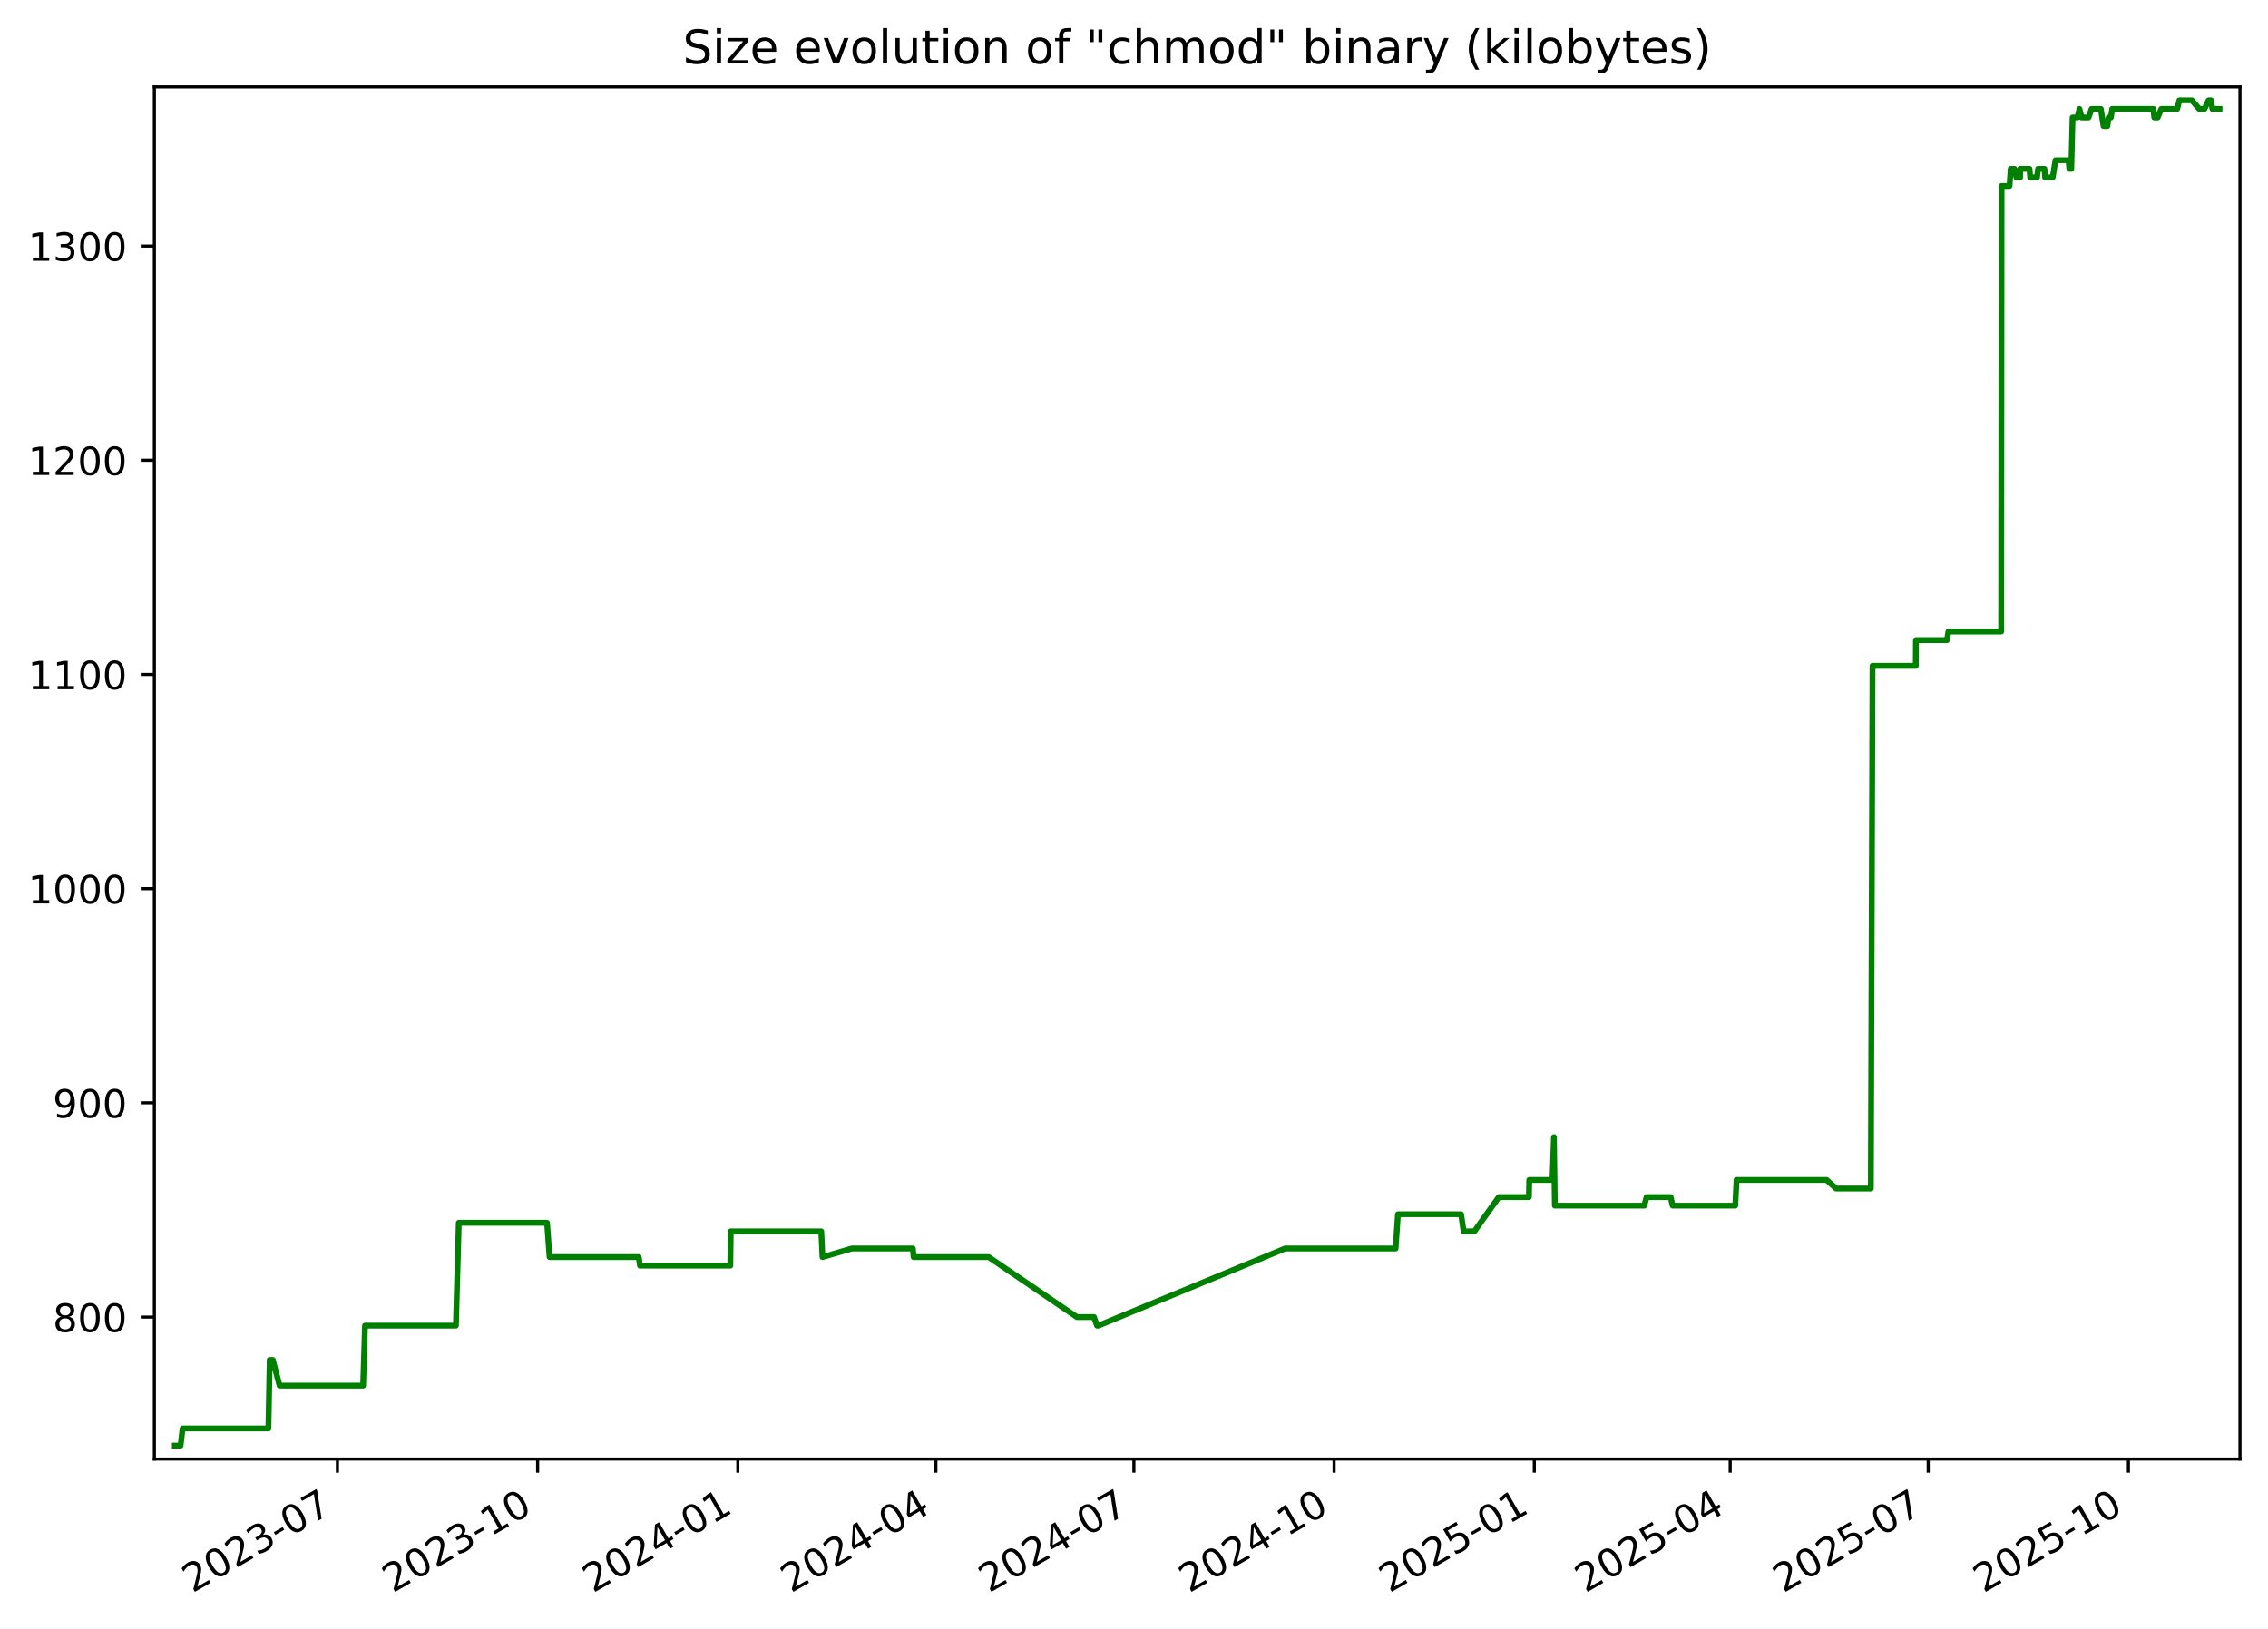
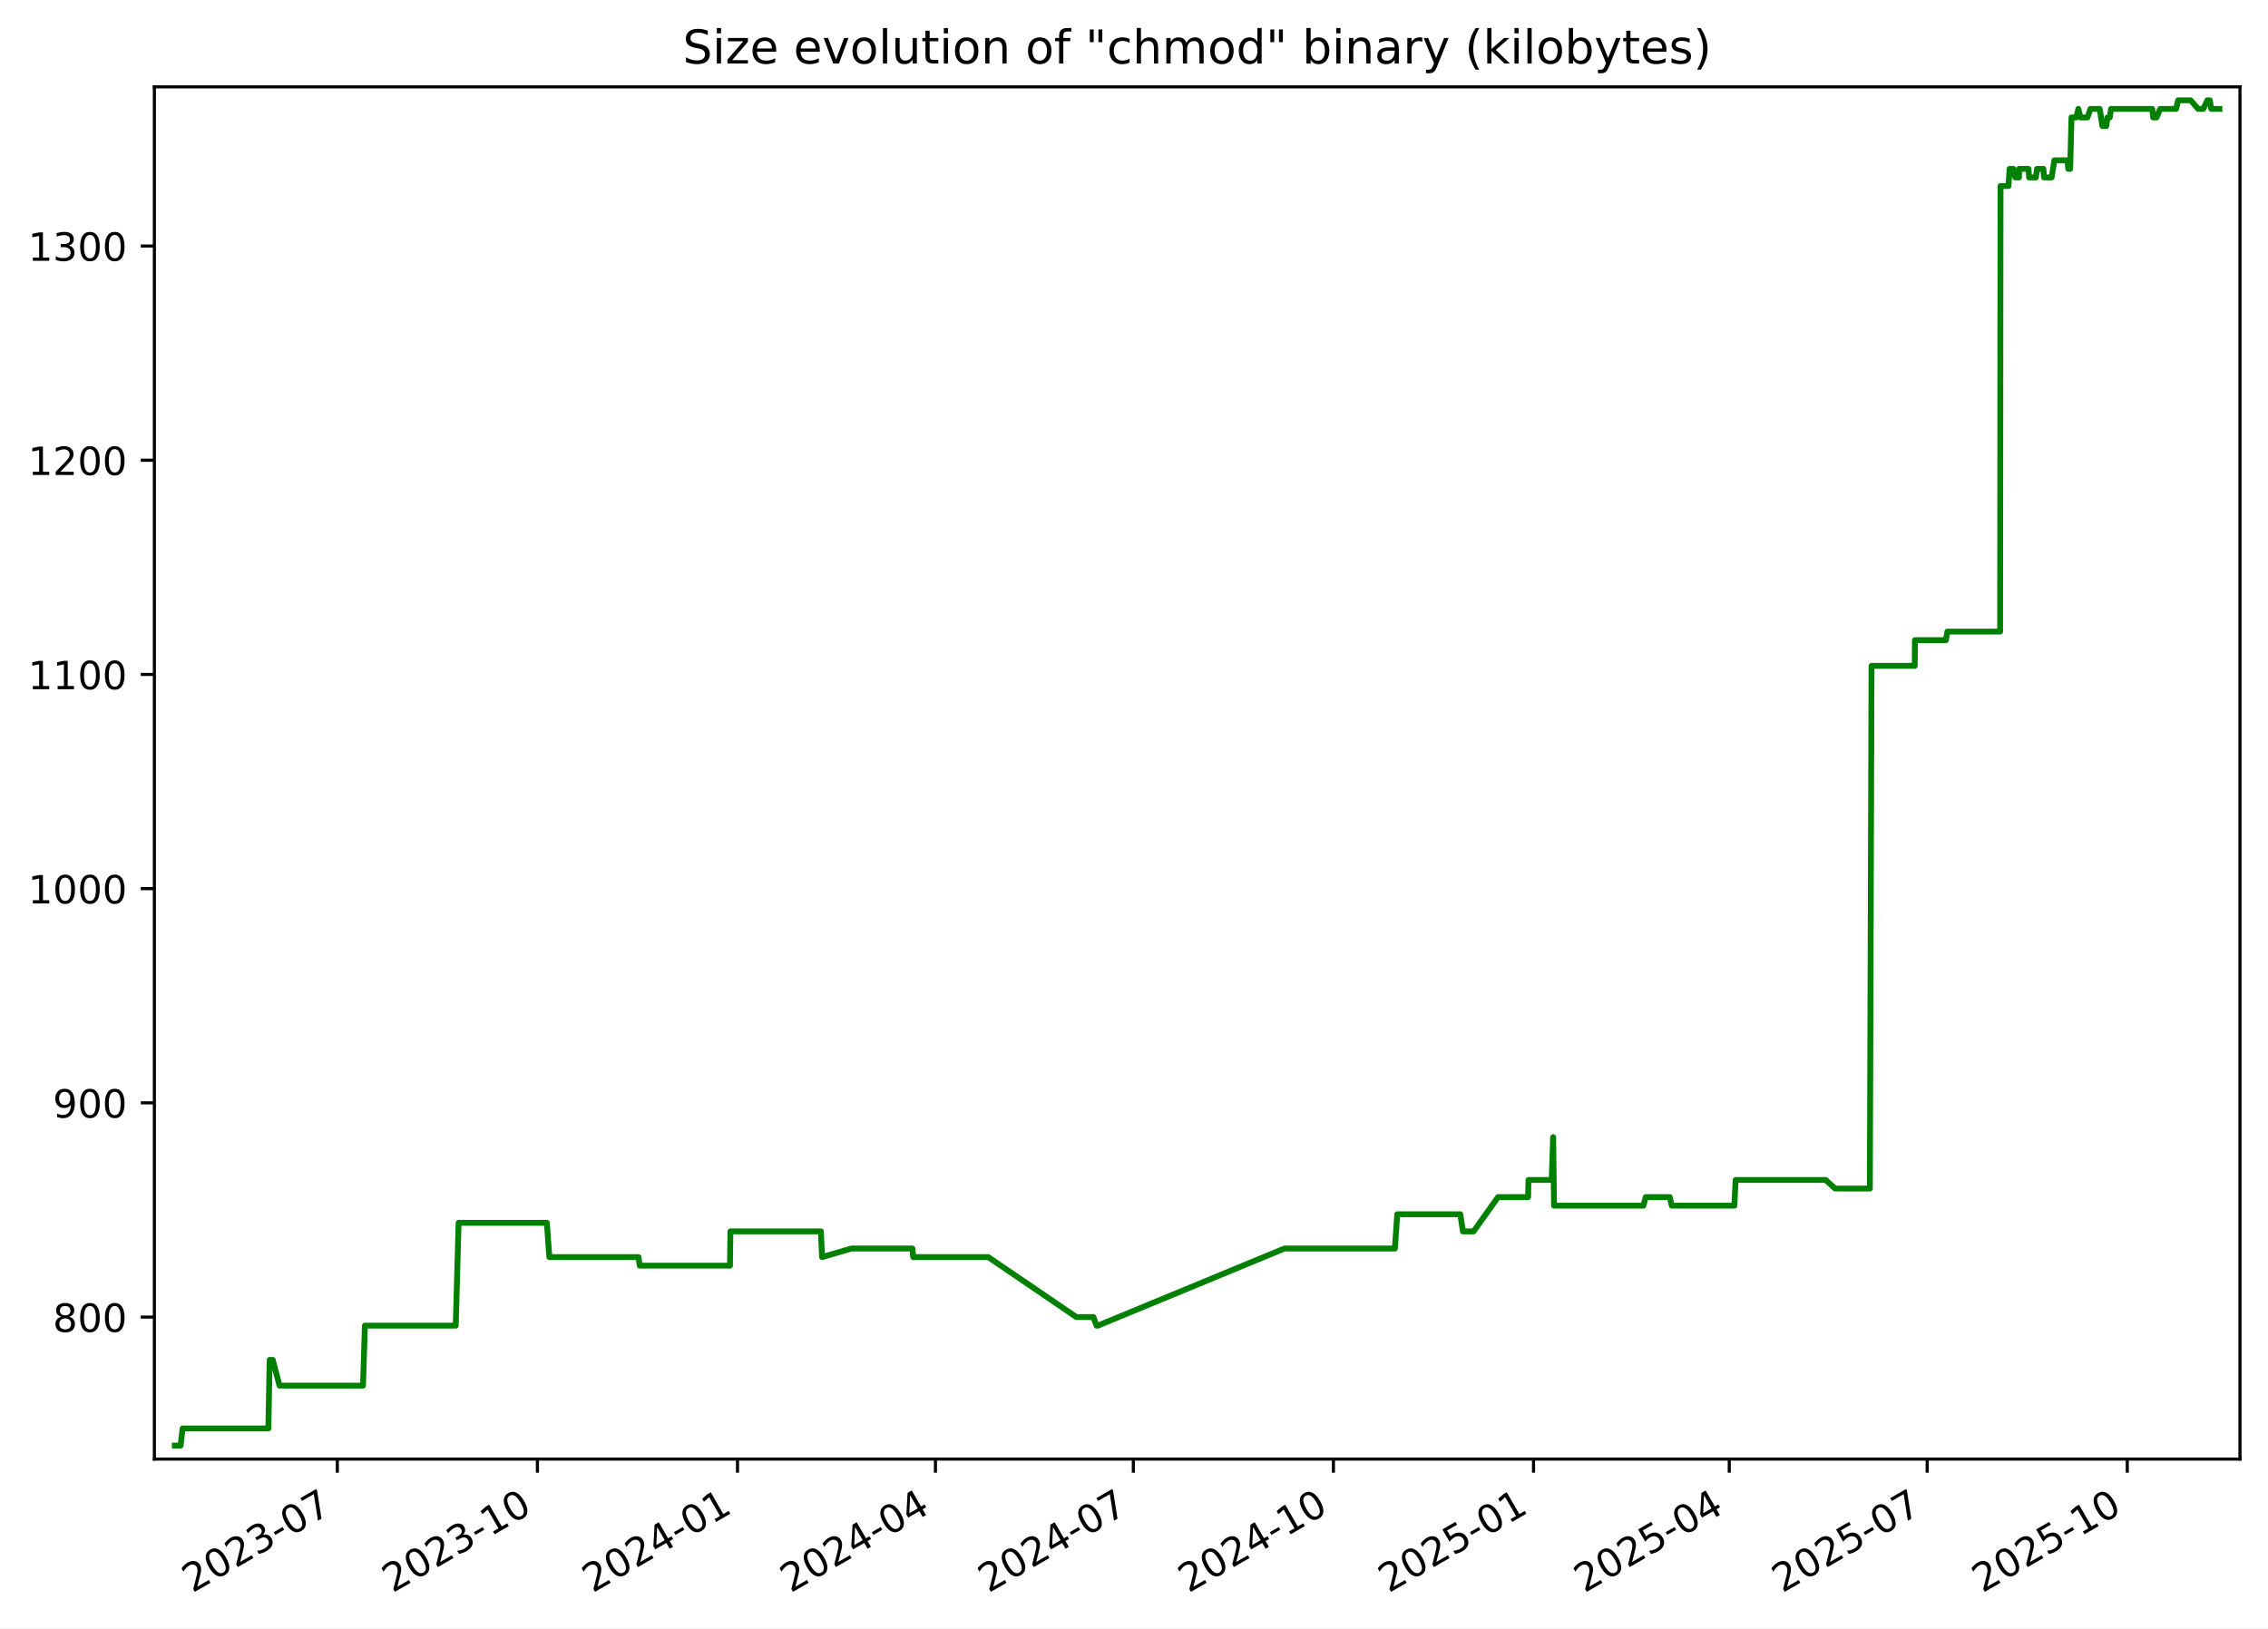
<svg xmlns="http://www.w3.org/2000/svg" xmlns:xlink="http://www.w3.org/1999/xlink" width="582.53pt" height="418.303pt" viewBox="0 0 582.53 418.303" version="1.1">
  <defs>
    <style type="text/css">*{stroke-linejoin: round; stroke-linecap: butt}</style>
  </defs>
  <g id="figure_1">
    <g id="patch_1">
      <path d="M -0 418.303  L 582.53 418.303  L 582.53 0  L -0 0  z " style="fill: #ffffff" />
    </g>
    <g id="axes_1">
      <g id="patch_2">
        <path d="M 39.65 374.83  L 575.33 374.83  L 575.33 22.318  L 39.65 22.318  z " style="fill: #ffffff" />
      </g>
      <g id="matplotlib.axis_1">
        <g id="xtick_1">
          <g id="line2d_1">
            <defs>
-               <path id="mb8e48ca582" d="M 0 0  L 0 3.5  " style="stroke: #000000; stroke-width: 0.8" />
+               <path id="m0244eaae5f" d="M 0 0  L 0 3.5  " style="stroke: #000000; stroke-width: 0.8" />
            </defs>
            <g>
-               <use xlink:href="#mb8e48ca582" x="86.666" y="374.83" style="stroke: #000000; stroke-width: 0.8" />
+               <use xlink:href="#m0244eaae5f" x="86.642" y="374.83" style="stroke: #000000; stroke-width: 0.8" />
            </g>
          </g>
          <g id="text_1">
-             <g transform="translate(49.44128 409.302) rotate(-30) scale(0.1 -0.1)">
+             <g transform="translate(49.41719 409.302) rotate(-30) scale(0.1 -0.1)">
              <defs>
                <path id="DejaVuSans-32" d="M 1228 531  L 3431 531  L 3431 0  L 469 0  L 469 531  Q 828 903 1448 1529  Q 2069 2156 2228 2338  Q 2531 2678 2651 2914  Q 2772 3150 2772 3378  Q 2772 3750 2511 3984  Q 2250 4219 1831 4219  Q 1534 4219 1204 4116  Q 875 4013 500 3803  L 500 4441  Q 881 4594 1212 4672  Q 1544 4750 1819 4750  Q 2544 4750 2975 4387  Q 3406 4025 3406 3419  Q 3406 3131 3298 2873  Q 3191 2616 2906 2266  Q 2828 2175 2409 1742  Q 1991 1309 1228 531  z " transform="scale(0.015625)" />
                <path id="DejaVuSans-30" d="M 2034 4250  Q 1547 4250 1301 3770  Q 1056 3291 1056 2328  Q 1056 1369 1301 889  Q 1547 409 2034 409  Q 2525 409 2770 889  Q 3016 1369 3016 2328  Q 3016 3291 2770 3770  Q 2525 4250 2034 4250  z M 2034 4750  Q 2819 4750 3233 4129  Q 3647 3509 3647 2328  Q 3647 1150 3233 529  Q 2819 -91 2034 -91  Q 1250 -91 836 529  Q 422 1150 422 2328  Q 422 3509 836 4129  Q 1250 4750 2034 4750  z " transform="scale(0.015625)" />
                <path id="DejaVuSans-33" d="M 2597 2516  Q 3050 2419 3304 2112  Q 3559 1806 3559 1356  Q 3559 666 3084 287  Q 2609 -91 1734 -91  Q 1441 -91 1130 -33  Q 819 25 488 141  L 488 750  Q 750 597 1062 519  Q 1375 441 1716 441  Q 2309 441 2620 675  Q 2931 909 2931 1356  Q 2931 1769 2642 2001  Q 2353 2234 1838 2234  L 1294 2234  L 1294 2753  L 1863 2753  Q 2328 2753 2575 2939  Q 2822 3125 2822 3475  Q 2822 3834 2567 4026  Q 2313 4219 1838 4219  Q 1578 4219 1281 4162  Q 984 4106 628 3988  L 628 4550  Q 988 4650 1302 4700  Q 1616 4750 1894 4750  Q 2613 4750 3031 4423  Q 3450 4097 3450 3541  Q 3450 3153 3228 2886  Q 3006 2619 2597 2516  z " transform="scale(0.015625)" />
                <path id="DejaVuSans-2d" d="M 313 2009  L 1997 2009  L 1997 1497  L 313 1497  L 313 2009  z " transform="scale(0.015625)" />
                <path id="DejaVuSans-37" d="M 525 4666  L 3525 4666  L 3525 4397  L 1831 0  L 1172 0  L 2766 4134  L 525 4134  L 525 4666  z " transform="scale(0.015625)" />
              </defs>
              <use xlink:href="#DejaVuSans-32" />
              <use xlink:href="#DejaVuSans-30" x="63.623" />
              <use xlink:href="#DejaVuSans-32" x="127.246" />
              <use xlink:href="#DejaVuSans-33" x="190.869" />
              <use xlink:href="#DejaVuSans-2d" x="254.492" />
              <use xlink:href="#DejaVuSans-30" x="290.576" />
              <use xlink:href="#DejaVuSans-37" x="354.199" />
            </g>
          </g>
        </g>
        <g id="xtick_2">
          <g id="line2d_2">
            <g>
-               <use xlink:href="#mb8e48ca582" x="138.089" y="374.83" style="stroke: #000000; stroke-width: 0.8" />
+               <use xlink:href="#m0244eaae5f" x="138.035" y="374.83" style="stroke: #000000; stroke-width: 0.8" />
            </g>
          </g>
          <g id="text_2">
-             <g transform="translate(100.8638 409.302) rotate(-30) scale(0.1 -0.1)">
+             <g transform="translate(100.81 409.302) rotate(-30) scale(0.1 -0.1)">
              <defs>
                <path id="DejaVuSans-31" d="M 794 531  L 1825 531  L 1825 4091  L 703 3866  L 703 4441  L 1819 4666  L 2450 4666  L 2450 531  L 3481 531  L 3481 0  L 794 0  L 794 531  z " transform="scale(0.015625)" />
              </defs>
              <use xlink:href="#DejaVuSans-32" />
              <use xlink:href="#DejaVuSans-30" x="63.623" />
              <use xlink:href="#DejaVuSans-32" x="127.246" />
              <use xlink:href="#DejaVuSans-33" x="190.869" />
              <use xlink:href="#DejaVuSans-2d" x="254.492" />
              <use xlink:href="#DejaVuSans-31" x="290.576" />
              <use xlink:href="#DejaVuSans-30" x="354.199" />
            </g>
          </g>
        </g>
        <g id="xtick_3">
          <g id="line2d_3">
            <g>
-               <use xlink:href="#mb8e48ca582" x="189.511" y="374.83" style="stroke: #000000; stroke-width: 0.8" />
+               <use xlink:href="#m0244eaae5f" x="189.428" y="374.83" style="stroke: #000000; stroke-width: 0.8" />
            </g>
          </g>
          <g id="text_3">
-             <g transform="translate(152.2863 409.302) rotate(-30) scale(0.1 -0.1)">
+             <g transform="translate(152.2029 409.302) rotate(-30) scale(0.1 -0.1)">
              <defs>
                <path id="DejaVuSans-34" d="M 2419 4116  L 825 1625  L 2419 1625  L 2419 4116  z M 2253 4666  L 3047 4666  L 3047 1625  L 3713 1625  L 3713 1100  L 3047 1100  L 3047 0  L 2419 0  L 2419 1100  L 313 1100  L 313 1709  L 2253 4666  z " transform="scale(0.015625)" />
              </defs>
              <use xlink:href="#DejaVuSans-32" />
              <use xlink:href="#DejaVuSans-30" x="63.623" />
              <use xlink:href="#DejaVuSans-32" x="127.246" />
              <use xlink:href="#DejaVuSans-34" x="190.869" />
              <use xlink:href="#DejaVuSans-2d" x="254.492" />
              <use xlink:href="#DejaVuSans-30" x="290.576" />
              <use xlink:href="#DejaVuSans-31" x="354.199" />
            </g>
          </g>
        </g>
        <g id="xtick_4">
          <g id="line2d_4">
            <g>
-               <use xlink:href="#mb8e48ca582" x="240.375" y="374.83" style="stroke: #000000; stroke-width: 0.8" />
+               <use xlink:href="#m0244eaae5f" x="240.262" y="374.83" style="stroke: #000000; stroke-width: 0.8" />
            </g>
          </g>
          <g id="text_4">
-             <g transform="translate(203.1498 409.302) rotate(-30) scale(0.1 -0.1)">
+             <g transform="translate(203.0371 409.302) rotate(-30) scale(0.1 -0.1)">
              <use xlink:href="#DejaVuSans-32" />
              <use xlink:href="#DejaVuSans-30" x="63.623" />
              <use xlink:href="#DejaVuSans-32" x="127.246" />
              <use xlink:href="#DejaVuSans-34" x="190.869" />
              <use xlink:href="#DejaVuSans-2d" x="254.492" />
              <use xlink:href="#DejaVuSans-30" x="290.576" />
              <use xlink:href="#DejaVuSans-34" x="354.199" />
            </g>
          </g>
        </g>
        <g id="xtick_5">
          <g id="line2d_5">
            <g>
-               <use xlink:href="#mb8e48ca582" x="291.238" y="374.83" style="stroke: #000000; stroke-width: 0.8" />
+               <use xlink:href="#m0244eaae5f" x="291.096" y="374.83" style="stroke: #000000; stroke-width: 0.8" />
            </g>
          </g>
          <g id="text_5">
-             <g transform="translate(254.0134 409.302) rotate(-30) scale(0.1 -0.1)">
+             <g transform="translate(253.8713 409.302) rotate(-30) scale(0.1 -0.1)">
              <use xlink:href="#DejaVuSans-32" />
              <use xlink:href="#DejaVuSans-30" x="63.623" />
              <use xlink:href="#DejaVuSans-32" x="127.246" />
              <use xlink:href="#DejaVuSans-34" x="190.869" />
              <use xlink:href="#DejaVuSans-2d" x="254.492" />
              <use xlink:href="#DejaVuSans-30" x="290.576" />
              <use xlink:href="#DejaVuSans-37" x="354.199" />
            </g>
          </g>
        </g>
        <g id="xtick_6">
          <g id="line2d_6">
            <g>
-               <use xlink:href="#mb8e48ca582" x="342.661" y="374.83" style="stroke: #000000; stroke-width: 0.8" />
+               <use xlink:href="#m0244eaae5f" x="342.489" y="374.83" style="stroke: #000000; stroke-width: 0.8" />
            </g>
          </g>
          <g id="text_6">
-             <g transform="translate(305.4359 409.302) rotate(-30) scale(0.1 -0.1)">
+             <g transform="translate(305.2642 409.302) rotate(-30) scale(0.1 -0.1)">
              <use xlink:href="#DejaVuSans-32" />
              <use xlink:href="#DejaVuSans-30" x="63.623" />
              <use xlink:href="#DejaVuSans-32" x="127.246" />
              <use xlink:href="#DejaVuSans-34" x="190.869" />
              <use xlink:href="#DejaVuSans-2d" x="254.492" />
              <use xlink:href="#DejaVuSans-31" x="290.576" />
              <use xlink:href="#DejaVuSans-30" x="354.199" />
            </g>
          </g>
        </g>
        <g id="xtick_7">
          <g id="line2d_7">
            <g>
-               <use xlink:href="#mb8e48ca582" x="394.083" y="374.83" style="stroke: #000000; stroke-width: 0.8" />
+               <use xlink:href="#m0244eaae5f" x="393.882" y="374.83" style="stroke: #000000; stroke-width: 0.8" />
            </g>
          </g>
          <g id="text_7">
-             <g transform="translate(356.8584 409.302) rotate(-30) scale(0.1 -0.1)">
+             <g transform="translate(356.657 409.302) rotate(-30) scale(0.1 -0.1)">
              <defs>
                <path id="DejaVuSans-35" d="M 691 4666  L 3169 4666  L 3169 4134  L 1269 4134  L 1269 2991  Q 1406 3038 1543 3061  Q 1681 3084 1819 3084  Q 2600 3084 3056 2656  Q 3513 2228 3513 1497  Q 3513 744 3044 326  Q 2575 -91 1722 -91  Q 1428 -91 1123 -41  Q 819 9 494 109  L 494 744  Q 775 591 1075 516  Q 1375 441 1709 441  Q 2250 441 2565 725  Q 2881 1009 2881 1497  Q 2881 1984 2565 2268  Q 2250 2553 1709 2553  Q 1456 2553 1204 2497  Q 953 2441 691 2322  L 691 4666  z " transform="scale(0.015625)" />
              </defs>
              <use xlink:href="#DejaVuSans-32" />
              <use xlink:href="#DejaVuSans-30" x="63.623" />
              <use xlink:href="#DejaVuSans-32" x="127.246" />
              <use xlink:href="#DejaVuSans-35" x="190.869" />
              <use xlink:href="#DejaVuSans-2d" x="254.492" />
              <use xlink:href="#DejaVuSans-30" x="290.576" />
              <use xlink:href="#DejaVuSans-31" x="354.199" />
            </g>
          </g>
        </g>
        <g id="xtick_8">
          <g id="line2d_8">
            <g>
-               <use xlink:href="#mb8e48ca582" x="444.388" y="374.83" style="stroke: #000000; stroke-width: 0.8" />
+               <use xlink:href="#m0244eaae5f" x="444.157" y="374.83" style="stroke: #000000; stroke-width: 0.8" />
            </g>
          </g>
          <g id="text_8">
-             <g transform="translate(407.163 409.302) rotate(-30) scale(0.1 -0.1)">
+             <g transform="translate(406.9326 409.302) rotate(-30) scale(0.1 -0.1)">
              <use xlink:href="#DejaVuSans-32" />
              <use xlink:href="#DejaVuSans-30" x="63.623" />
              <use xlink:href="#DejaVuSans-32" x="127.246" />
              <use xlink:href="#DejaVuSans-35" x="190.869" />
              <use xlink:href="#DejaVuSans-2d" x="254.492" />
              <use xlink:href="#DejaVuSans-30" x="290.576" />
              <use xlink:href="#DejaVuSans-34" x="354.199" />
            </g>
          </g>
        </g>
        <g id="xtick_9">
          <g id="line2d_9">
            <g>
-               <use xlink:href="#mb8e48ca582" x="495.251" y="374.83" style="stroke: #000000; stroke-width: 0.8" />
+               <use xlink:href="#m0244eaae5f" x="494.992" y="374.83" style="stroke: #000000; stroke-width: 0.8" />
            </g>
          </g>
          <g id="text_9">
-             <g transform="translate(458.0266 409.302) rotate(-30) scale(0.1 -0.1)">
+             <g transform="translate(457.7669 409.302) rotate(-30) scale(0.1 -0.1)">
              <use xlink:href="#DejaVuSans-32" />
              <use xlink:href="#DejaVuSans-30" x="63.623" />
              <use xlink:href="#DejaVuSans-32" x="127.246" />
              <use xlink:href="#DejaVuSans-35" x="190.869" />
              <use xlink:href="#DejaVuSans-2d" x="254.492" />
              <use xlink:href="#DejaVuSans-30" x="290.576" />
              <use xlink:href="#DejaVuSans-37" x="354.199" />
            </g>
          </g>
        </g>
        <g id="xtick_10">
          <g id="line2d_10">
            <g>
-               <use xlink:href="#mb8e48ca582" x="546.674" y="374.83" style="stroke: #000000; stroke-width: 0.8" />
+               <use xlink:href="#m0244eaae5f" x="546.385" y="374.83" style="stroke: #000000; stroke-width: 0.8" />
            </g>
          </g>
          <g id="text_10">
-             <g transform="translate(509.4491 409.302) rotate(-30) scale(0.1 -0.1)">
+             <g transform="translate(509.1597 409.302) rotate(-30) scale(0.1 -0.1)">
              <use xlink:href="#DejaVuSans-32" />
              <use xlink:href="#DejaVuSans-30" x="63.623" />
              <use xlink:href="#DejaVuSans-32" x="127.246" />
              <use xlink:href="#DejaVuSans-35" x="190.869" />
              <use xlink:href="#DejaVuSans-2d" x="254.492" />
              <use xlink:href="#DejaVuSans-31" x="290.576" />
              <use xlink:href="#DejaVuSans-30" x="354.199" />
            </g>
          </g>
        </g>
      </g>
      <g id="matplotlib.axis_2">
        <g id="ytick_1">
          <g id="line2d_11">
            <defs>
-               <path id="mc8b1f6d693" d="M 0 0  L -3.5 0  " style="stroke: #000000; stroke-width: 0.8" />
+               <path id="m57d4ad99bf" d="M 0 0  L -3.5 0  " style="stroke: #000000; stroke-width: 0.8" />
            </defs>
            <g>
-               <use xlink:href="#mc8b1f6d693" x="39.65" y="338.355" style="stroke: #000000; stroke-width: 0.8" />
+               <use xlink:href="#m57d4ad99bf" x="39.65" y="338.355" style="stroke: #000000; stroke-width: 0.8" />
            </g>
          </g>
          <g id="text_11">
            <g transform="translate(13.5625 342.1542) scale(0.1 -0.1)">
              <defs>
                <path id="DejaVuSans-38" d="M 2034 2216  Q 1584 2216 1326 1975  Q 1069 1734 1069 1313  Q 1069 891 1326 650  Q 1584 409 2034 409  Q 2484 409 2743 651  Q 3003 894 3003 1313  Q 3003 1734 2745 1975  Q 2488 2216 2034 2216  z M 1403 2484  Q 997 2584 770 2862  Q 544 3141 544 3541  Q 544 4100 942 4425  Q 1341 4750 2034 4750  Q 2731 4750 3128 4425  Q 3525 4100 3525 3541  Q 3525 3141 3298 2862  Q 3072 2584 2669 2484  Q 3125 2378 3379 2068  Q 3634 1759 3634 1313  Q 3634 634 3220 271  Q 2806 -91 2034 -91  Q 1263 -91 848 271  Q 434 634 434 1313  Q 434 1759 690 2068  Q 947 2378 1403 2484  z M 1172 3481  Q 1172 3119 1398 2916  Q 1625 2713 2034 2713  Q 2441 2713 2670 2916  Q 2900 3119 2900 3481  Q 2900 3844 2670 4047  Q 2441 4250 2034 4250  Q 1625 4250 1398 4047  Q 1172 3844 1172 3481  z " transform="scale(0.015625)" />
              </defs>
              <use xlink:href="#DejaVuSans-38" />
              <use xlink:href="#DejaVuSans-30" x="63.623" />
              <use xlink:href="#DejaVuSans-30" x="127.246" />
            </g>
          </g>
        </g>
        <g id="ytick_2">
          <g id="line2d_12">
            <g>
-               <use xlink:href="#mc8b1f6d693" x="39.65" y="283.323" style="stroke: #000000; stroke-width: 0.8" />
+               <use xlink:href="#m57d4ad99bf" x="39.65" y="283.323" style="stroke: #000000; stroke-width: 0.8" />
            </g>
          </g>
          <g id="text_12">
            <g transform="translate(13.5625 287.1224) scale(0.1 -0.1)">
              <defs>
                <path id="DejaVuSans-39" d="M 703 97  L 703 672  Q 941 559 1184 500  Q 1428 441 1663 441  Q 2288 441 2617 861  Q 2947 1281 2994 2138  Q 2813 1869 2534 1725  Q 2256 1581 1919 1581  Q 1219 1581 811 2004  Q 403 2428 403 3163  Q 403 3881 828 4315  Q 1253 4750 1959 4750  Q 2769 4750 3195 4129  Q 3622 3509 3622 2328  Q 3622 1225 3098 567  Q 2575 -91 1691 -91  Q 1453 -91 1209 -44  Q 966 3 703 97  z M 1959 2075  Q 2384 2075 2632 2365  Q 2881 2656 2881 3163  Q 2881 3666 2632 3958  Q 2384 4250 1959 4250  Q 1534 4250 1286 3958  Q 1038 3666 1038 3163  Q 1038 2656 1286 2365  Q 1534 2075 1959 2075  z " transform="scale(0.015625)" />
              </defs>
              <use xlink:href="#DejaVuSans-39" />
              <use xlink:href="#DejaVuSans-30" x="63.623" />
              <use xlink:href="#DejaVuSans-30" x="127.246" />
            </g>
          </g>
        </g>
        <g id="ytick_3">
          <g id="line2d_13">
            <g>
-               <use xlink:href="#mc8b1f6d693" x="39.65" y="228.291" style="stroke: #000000; stroke-width: 0.8" />
+               <use xlink:href="#m57d4ad99bf" x="39.65" y="228.291" style="stroke: #000000; stroke-width: 0.8" />
            </g>
          </g>
          <g id="text_13">
            <g transform="translate(7.2 232.0905) scale(0.1 -0.1)">
              <use xlink:href="#DejaVuSans-31" />
              <use xlink:href="#DejaVuSans-30" x="63.623" />
              <use xlink:href="#DejaVuSans-30" x="127.246" />
              <use xlink:href="#DejaVuSans-30" x="190.869" />
            </g>
          </g>
        </g>
        <g id="ytick_4">
          <g id="line2d_14">
            <g>
-               <use xlink:href="#mc8b1f6d693" x="39.65" y="173.259" style="stroke: #000000; stroke-width: 0.8" />
+               <use xlink:href="#m57d4ad99bf" x="39.65" y="173.259" style="stroke: #000000; stroke-width: 0.8" />
            </g>
          </g>
          <g id="text_14">
            <g transform="translate(7.2 177.0587) scale(0.1 -0.1)">
              <use xlink:href="#DejaVuSans-31" />
              <use xlink:href="#DejaVuSans-31" x="63.623" />
              <use xlink:href="#DejaVuSans-30" x="127.246" />
              <use xlink:href="#DejaVuSans-30" x="190.869" />
            </g>
          </g>
        </g>
        <g id="ytick_5">
          <g id="line2d_15">
            <g>
-               <use xlink:href="#mc8b1f6d693" x="39.65" y="118.228" style="stroke: #000000; stroke-width: 0.8" />
+               <use xlink:href="#m57d4ad99bf" x="39.65" y="118.228" style="stroke: #000000; stroke-width: 0.8" />
            </g>
          </g>
          <g id="text_15">
            <g transform="translate(7.2 122.0268) scale(0.1 -0.1)">
              <use xlink:href="#DejaVuSans-31" />
              <use xlink:href="#DejaVuSans-32" x="63.623" />
              <use xlink:href="#DejaVuSans-30" x="127.246" />
              <use xlink:href="#DejaVuSans-30" x="190.869" />
            </g>
          </g>
        </g>
        <g id="ytick_6">
          <g id="line2d_16">
            <g>
-               <use xlink:href="#mc8b1f6d693" x="39.65" y="63.196" style="stroke: #000000; stroke-width: 0.8" />
+               <use xlink:href="#m57d4ad99bf" x="39.65" y="63.196" style="stroke: #000000; stroke-width: 0.8" />
            </g>
          </g>
          <g id="text_16">
            <g transform="translate(7.2 66.995) scale(0.1 -0.1)">
              <use xlink:href="#DejaVuSans-31" />
              <use xlink:href="#DejaVuSans-33" x="63.623" />
              <use xlink:href="#DejaVuSans-30" x="127.246" />
              <use xlink:href="#DejaVuSans-30" x="190.869" />
            </g>
          </g>
        </g>
      </g>
      <g id="line2d_17">
-         <path d="M 44.902 371.374  L 46.381 371.374  L 46.899 366.972  L 68.944 366.972  L 69.271 349.361  L 70.07 349.361  L 71.812 355.965  L 93.267 355.965  L 93.754 340.556  L 117.099 340.556  L 117.836 314.141  L 140.509 314.141  L 141.157 322.946  L 164.062 322.946  L 164.382 325.147  L 187.571 325.147  L 187.692 316.342  L 210.938 316.342  L 211.252 322.946  L 218.782 320.745  L 234.461 320.745  L 234.659 322.946  L 253.946 322.946  L 276.6 338.355  L 280.985 338.355  L 281.772 340.556  L 282.112 340.556  L 330.076 320.745  L 358.456 320.745  L 359.06 311.94  L 375.276 311.94  L 375.932 316.342  L 378.684 316.342  L 384.962 307.537  L 392.696 307.537  L 392.785 303.135  L 398.753 303.135  L 399.126 292.128  L 399.361 309.738  L 422.325 309.738  L 422.913 307.537  L 429.094 307.537  L 429.62 309.738  L 445.695 309.738  L 446.024 303.135  L 469.162 303.135  L 471.604 305.336  L 480.524 305.336  L 480.948 171.058  L 492.059 171.058  L 492.099 164.454  L 500.065 164.454  L 500.449 162.253  L 513.997 162.253  L 514.097 47.787  L 516.143 47.787  L 516.438 43.384  L 517.402 43.384  L 517.91 45.586  L 518.853 45.586  L 518.871 43.384  L 521.277 43.384  L 521.449 45.586  L 523.198 45.586  L 523.476 43.384  L 525.113 43.384  L 525.285 45.586  L 527.236 45.586  L 527.933 41.183  L 531.299 41.183  L 531.511 43.384  L 532.003 43.384  L 532.335 30.177  L 533.571 30.177  L 534.103 27.975  L 534.65 30.177  L 536.436 30.177  L 537.217 27.975  L 539.589 27.975  L 540.282 32.378  L 541.284 32.378  L 541.577 30.177  L 542.178 30.177  L 542.503 27.975  L 553.096 27.975  L 553.321 30.177  L 554.191 30.177  L 555.126 27.975  L 559.208 27.975  L 559.763 25.774  L 562.972 25.774  L 564.87 27.975  L 566.217 27.975  L 567.256 25.774  L 567.9 25.774  L 568.25 27.975  L 570.078 27.975  L 570.078 27.975  " clip-path="url(#p25469b879e)" style="fill: none; stroke: #008000; stroke-width: 1.5; stroke-linecap: square" />
+         <path d="M 44.902 371.374  L 46.381 371.374  L 46.898 366.972  L 68.93 366.972  L 69.257 349.361  L 70.055 349.361  L 71.796 355.965  L 93.239 355.965  L 93.725 340.556  L 117.058 340.556  L 117.793 314.141  L 140.454 314.141  L 141.102 322.946  L 163.993 322.946  L 164.313 325.147  L 187.489 325.147  L 187.61 316.342  L 210.842 316.342  L 211.156 322.946  L 218.682 320.745  L 234.351 320.745  L 234.55 322.946  L 253.826 322.946  L 276.467 338.355  L 280.849 338.355  L 281.635 340.556  L 281.976 340.556  L 329.912 320.745  L 358.275 320.745  L 358.879 311.94  L 375.085 311.94  L 375.741 316.342  L 378.492 316.342  L 384.766 307.537  L 392.495 307.537  L 392.584 303.135  L 398.549 303.135  L 398.922 292.128  L 399.156 309.738  L 422.108 309.738  L 422.695 307.537  L 428.872 307.537  L 429.398 309.738  L 445.464 309.738  L 445.793 303.135  L 468.917 303.135  L 471.358 305.336  L 480.272 305.336  L 480.697 171.058  L 491.801 171.058  L 491.841 164.454  L 499.802 164.454  L 500.186 162.253  L 513.726 162.253  L 513.826 47.787  L 515.871 47.787  L 516.166 43.384  L 517.129 43.384  L 517.637 45.586  L 518.579 45.586  L 518.598 43.384  L 521.002 43.384  L 521.174 45.586  L 522.922 45.586  L 523.2 43.384  L 524.836 43.384  L 525.008 45.586  L 526.958 45.586  L 527.655 41.183  L 531.019 41.183  L 531.23 43.384  L 531.722 43.384  L 532.054 30.177  L 533.29 30.177  L 533.821 27.975  L 534.367 30.177  L 536.153 30.177  L 536.933 27.975  L 539.304 27.975  L 539.997 32.378  L 540.998 32.378  L 541.291 30.177  L 541.891 30.177  L 542.216 27.975  L 552.803 27.975  L 553.028 30.177  L 553.897 30.177  L 554.832 27.975  L 558.911 27.975  L 559.466 25.774  L 562.673 25.774  L 564.571 27.975  L 565.916 27.975  L 566.954 25.774  L 567.598 25.774  L 567.948 27.975  L 570.078 27.975  L 570.078 27.975  " clip-path="url(#p6688c26ab5)" style="fill: none; stroke: #008000; stroke-width: 1.5; stroke-linecap: square" />
      </g>
      <g id="patch_3">
        <path d="M 39.65 374.83  L 39.65 22.318  " style="fill: none; stroke: #000000; stroke-width: 0.8; stroke-linejoin: miter; stroke-linecap: square" />
      </g>
      <g id="patch_4">
        <path d="M 575.33 374.83  L 575.33 22.318  " style="fill: none; stroke: #000000; stroke-width: 0.8; stroke-linejoin: miter; stroke-linecap: square" />
      </g>
      <g id="patch_5">
        <path d="M 39.65 374.83  L 575.33 374.83  " style="fill: none; stroke: #000000; stroke-width: 0.8; stroke-linejoin: miter; stroke-linecap: square" />
      </g>
      <g id="patch_6">
        <path d="M 39.65 22.318  L 575.33 22.318  " style="fill: none; stroke: #000000; stroke-width: 0.8; stroke-linejoin: miter; stroke-linecap: square" />
      </g>
      <g id="text_17">
        <g transform="translate(175.3681 16.31812) scale(0.12 -0.12)">
          <defs>
            <path id="DejaVuSans-53" d="M 3425 4513  L 3425 3897  Q 3066 4069 2747 4153  Q 2428 4238 2131 4238  Q 1616 4238 1336 4038  Q 1056 3838 1056 3469  Q 1056 3159 1242 3001  Q 1428 2844 1947 2747  L 2328 2669  Q 3034 2534 3370 2195  Q 3706 1856 3706 1288  Q 3706 609 3251 259  Q 2797 -91 1919 -91  Q 1588 -91 1214 -16  Q 841 59 441 206  L 441 856  Q 825 641 1194 531  Q 1563 422 1919 422  Q 2459 422 2753 634  Q 3047 847 3047 1241  Q 3047 1584 2836 1778  Q 2625 1972 2144 2069  L 1759 2144  Q 1053 2284 737 2584  Q 422 2884 422 3419  Q 422 4038 858 4394  Q 1294 4750 2059 4750  Q 2388 4750 2728 4690  Q 3069 4631 3425 4513  z " transform="scale(0.015625)" />
            <path id="DejaVuSans-69" d="M 603 3500  L 1178 3500  L 1178 0  L 603 0  L 603 3500  z M 603 4863  L 1178 4863  L 1178 4134  L 603 4134  L 603 4863  z " transform="scale(0.015625)" />
            <path id="DejaVuSans-7a" d="M 353 3500  L 3084 3500  L 3084 2975  L 922 459  L 3084 459  L 3084 0  L 275 0  L 275 525  L 2438 3041  L 353 3041  L 353 3500  z " transform="scale(0.015625)" />
            <path id="DejaVuSans-65" d="M 3597 1894  L 3597 1613  L 953 1613  Q 991 1019 1311 708  Q 1631 397 2203 397  Q 2534 397 2845 478  Q 3156 559 3463 722  L 3463 178  Q 3153 47 2828 -22  Q 2503 -91 2169 -91  Q 1331 -91 842 396  Q 353 884 353 1716  Q 353 2575 817 3079  Q 1281 3584 2069 3584  Q 2775 3584 3186 3129  Q 3597 2675 3597 1894  z M 3022 2063  Q 3016 2534 2758 2815  Q 2500 3097 2075 3097  Q 1594 3097 1305 2825  Q 1016 2553 972 2059  L 3022 2063  z " transform="scale(0.015625)" />
            <path id="DejaVuSans-20" transform="scale(0.015625)" />
            <path id="DejaVuSans-76" d="M 191 3500  L 800 3500  L 1894 563  L 2988 3500  L 3597 3500  L 2284 0  L 1503 0  L 191 3500  z " transform="scale(0.015625)" />
            <path id="DejaVuSans-6f" d="M 1959 3097  Q 1497 3097 1228 2736  Q 959 2375 959 1747  Q 959 1119 1226 758  Q 1494 397 1959 397  Q 2419 397 2687 759  Q 2956 1122 2956 1747  Q 2956 2369 2687 2733  Q 2419 3097 1959 3097  z M 1959 3584  Q 2709 3584 3137 3096  Q 3566 2609 3566 1747  Q 3566 888 3137 398  Q 2709 -91 1959 -91  Q 1206 -91 779 398  Q 353 888 353 1747  Q 353 2609 779 3096  Q 1206 3584 1959 3584  z " transform="scale(0.015625)" />
            <path id="DejaVuSans-6c" d="M 603 4863  L 1178 4863  L 1178 0  L 603 0  L 603 4863  z " transform="scale(0.015625)" />
            <path id="DejaVuSans-75" d="M 544 1381  L 544 3500  L 1119 3500  L 1119 1403  Q 1119 906 1312 657  Q 1506 409 1894 409  Q 2359 409 2629 706  Q 2900 1003 2900 1516  L 2900 3500  L 3475 3500  L 3475 0  L 2900 0  L 2900 538  Q 2691 219 2414 64  Q 2138 -91 1772 -91  Q 1169 -91 856 284  Q 544 659 544 1381  z M 1991 3584  L 1991 3584  z " transform="scale(0.015625)" />
            <path id="DejaVuSans-74" d="M 1172 4494  L 1172 3500  L 2356 3500  L 2356 3053  L 1172 3053  L 1172 1153  Q 1172 725 1289 603  Q 1406 481 1766 481  L 2356 481  L 2356 0  L 1766 0  Q 1100 0 847 248  Q 594 497 594 1153  L 594 3053  L 172 3053  L 172 3500  L 594 3500  L 594 4494  L 1172 4494  z " transform="scale(0.015625)" />
            <path id="DejaVuSans-6e" d="M 3513 2113  L 3513 0  L 2938 0  L 2938 2094  Q 2938 2591 2744 2837  Q 2550 3084 2163 3084  Q 1697 3084 1428 2787  Q 1159 2491 1159 1978  L 1159 0  L 581 0  L 581 3500  L 1159 3500  L 1159 2956  Q 1366 3272 1645 3428  Q 1925 3584 2291 3584  Q 2894 3584 3203 3211  Q 3513 2838 3513 2113  z " transform="scale(0.015625)" />
            <path id="DejaVuSans-66" d="M 2375 4863  L 2375 4384  L 1825 4384  Q 1516 4384 1395 4259  Q 1275 4134 1275 3809  L 1275 3500  L 2222 3500  L 2222 3053  L 1275 3053  L 1275 0  L 697 0  L 697 3053  L 147 3053  L 147 3500  L 697 3500  L 697 3744  Q 697 4328 969 4595  Q 1241 4863 1831 4863  L 2375 4863  z " transform="scale(0.015625)" />
            <path id="DejaVuSans-22" d="M 1147 4666  L 1147 2931  L 616 2931  L 616 4666  L 1147 4666  z M 2328 4666  L 2328 2931  L 1797 2931  L 1797 4666  L 2328 4666  z " transform="scale(0.015625)" />
            <path id="DejaVuSans-63" d="M 3122 3366  L 3122 2828  Q 2878 2963 2633 3030  Q 2388 3097 2138 3097  Q 1578 3097 1268 2742  Q 959 2388 959 1747  Q 959 1106 1268 751  Q 1578 397 2138 397  Q 2388 397 2633 464  Q 2878 531 3122 666  L 3122 134  Q 2881 22 2623 -34  Q 2366 -91 2075 -91  Q 1284 -91 818 406  Q 353 903 353 1747  Q 353 2603 823 3093  Q 1294 3584 2113 3584  Q 2378 3584 2631 3529  Q 2884 3475 3122 3366  z " transform="scale(0.015625)" />
            <path id="DejaVuSans-68" d="M 3513 2113  L 3513 0  L 2938 0  L 2938 2094  Q 2938 2591 2744 2837  Q 2550 3084 2163 3084  Q 1697 3084 1428 2787  Q 1159 2491 1159 1978  L 1159 0  L 581 0  L 581 4863  L 1159 4863  L 1159 2956  Q 1366 3272 1645 3428  Q 1925 3584 2291 3584  Q 2894 3584 3203 3211  Q 3513 2838 3513 2113  z " transform="scale(0.015625)" />
            <path id="DejaVuSans-6d" d="M 3328 2828  Q 3544 3216 3844 3400  Q 4144 3584 4550 3584  Q 5097 3584 5394 3201  Q 5691 2819 5691 2113  L 5691 0  L 5113 0  L 5113 2094  Q 5113 2597 4934 2840  Q 4756 3084 4391 3084  Q 3944 3084 3684 2787  Q 3425 2491 3425 1978  L 3425 0  L 2847 0  L 2847 2094  Q 2847 2600 2669 2842  Q 2491 3084 2119 3084  Q 1678 3084 1418 2786  Q 1159 2488 1159 1978  L 1159 0  L 581 0  L 581 3500  L 1159 3500  L 1159 2956  Q 1356 3278 1631 3431  Q 1906 3584 2284 3584  Q 2666 3584 2933 3390  Q 3200 3197 3328 2828  z " transform="scale(0.015625)" />
            <path id="DejaVuSans-64" d="M 2906 2969  L 2906 4863  L 3481 4863  L 3481 0  L 2906 0  L 2906 525  Q 2725 213 2448 61  Q 2172 -91 1784 -91  Q 1150 -91 751 415  Q 353 922 353 1747  Q 353 2572 751 3078  Q 1150 3584 1784 3584  Q 2172 3584 2448 3432  Q 2725 3281 2906 2969  z M 947 1747  Q 947 1113 1208 752  Q 1469 391 1925 391  Q 2381 391 2643 752  Q 2906 1113 2906 1747  Q 2906 2381 2643 2742  Q 2381 3103 1925 3103  Q 1469 3103 1208 2742  Q 947 2381 947 1747  z " transform="scale(0.015625)" />
            <path id="DejaVuSans-62" d="M 3116 1747  Q 3116 2381 2855 2742  Q 2594 3103 2138 3103  Q 1681 3103 1420 2742  Q 1159 2381 1159 1747  Q 1159 1113 1420 752  Q 1681 391 2138 391  Q 2594 391 2855 752  Q 3116 1113 3116 1747  z M 1159 2969  Q 1341 3281 1617 3432  Q 1894 3584 2278 3584  Q 2916 3584 3314 3078  Q 3713 2572 3713 1747  Q 3713 922 3314 415  Q 2916 -91 2278 -91  Q 1894 -91 1617 61  Q 1341 213 1159 525  L 1159 0  L 581 0  L 581 4863  L 1159 4863  L 1159 2969  z " transform="scale(0.015625)" />
            <path id="DejaVuSans-61" d="M 2194 1759  Q 1497 1759 1228 1600  Q 959 1441 959 1056  Q 959 750 1161 570  Q 1363 391 1709 391  Q 2188 391 2477 730  Q 2766 1069 2766 1631  L 2766 1759  L 2194 1759  z M 3341 1997  L 3341 0  L 2766 0  L 2766 531  Q 2569 213 2275 61  Q 1981 -91 1556 -91  Q 1019 -91 701 211  Q 384 513 384 1019  Q 384 1609 779 1909  Q 1175 2209 1959 2209  L 2766 2209  L 2766 2266  Q 2766 2663 2505 2880  Q 2244 3097 1772 3097  Q 1472 3097 1187 3025  Q 903 2953 641 2809  L 641 3341  Q 956 3463 1253 3523  Q 1550 3584 1831 3584  Q 2591 3584 2966 3190  Q 3341 2797 3341 1997  z " transform="scale(0.015625)" />
            <path id="DejaVuSans-72" d="M 2631 2963  Q 2534 3019 2420 3045  Q 2306 3072 2169 3072  Q 1681 3072 1420 2755  Q 1159 2438 1159 1844  L 1159 0  L 581 0  L 581 3500  L 1159 3500  L 1159 2956  Q 1341 3275 1631 3429  Q 1922 3584 2338 3584  Q 2397 3584 2469 3576  Q 2541 3569 2628 3553  L 2631 2963  z " transform="scale(0.015625)" />
            <path id="DejaVuSans-79" d="M 2059 -325  Q 1816 -950 1584 -1140  Q 1353 -1331 966 -1331  L 506 -1331  L 506 -850  L 844 -850  Q 1081 -850 1212 -737  Q 1344 -625 1503 -206  L 1606 56  L 191 3500  L 800 3500  L 1894 763  L 2988 3500  L 3597 3500  L 2059 -325  z " transform="scale(0.015625)" />
            <path id="DejaVuSans-28" d="M 1984 4856  Q 1566 4138 1362 3434  Q 1159 2731 1159 2009  Q 1159 1288 1364 580  Q 1569 -128 1984 -844  L 1484 -844  Q 1016 -109 783 600  Q 550 1309 550 2009  Q 550 2706 781 3412  Q 1013 4119 1484 4856  L 1984 4856  z " transform="scale(0.015625)" />
            <path id="DejaVuSans-6b" d="M 581 4863  L 1159 4863  L 1159 1991  L 2875 3500  L 3609 3500  L 1753 1863  L 3688 0  L 2938 0  L 1159 1709  L 1159 0  L 581 0  L 581 4863  z " transform="scale(0.015625)" />
            <path id="DejaVuSans-73" d="M 2834 3397  L 2834 2853  Q 2591 2978 2328 3040  Q 2066 3103 1784 3103  Q 1356 3103 1142 2972  Q 928 2841 928 2578  Q 928 2378 1081 2264  Q 1234 2150 1697 2047  L 1894 2003  Q 2506 1872 2764 1633  Q 3022 1394 3022 966  Q 3022 478 2636 193  Q 2250 -91 1575 -91  Q 1294 -91 989 -36  Q 684 19 347 128  L 347 722  Q 666 556 975 473  Q 1284 391 1588 391  Q 1994 391 2212 530  Q 2431 669 2431 922  Q 2431 1156 2273 1281  Q 2116 1406 1581 1522  L 1381 1569  Q 847 1681 609 1914  Q 372 2147 372 2553  Q 372 3047 722 3315  Q 1072 3584 1716 3584  Q 2034 3584 2315 3537  Q 2597 3491 2834 3397  z " transform="scale(0.015625)" />
            <path id="DejaVuSans-29" d="M 513 4856  L 1013 4856  Q 1481 4119 1714 3412  Q 1947 2706 1947 2009  Q 1947 1309 1714 600  Q 1481 -109 1013 -844  L 513 -844  Q 928 -128 1133 580  Q 1338 1288 1338 2009  Q 1338 2731 1133 3434  Q 928 4138 513 4856  z " transform="scale(0.015625)" />
          </defs>
          <use xlink:href="#DejaVuSans-53" />
          <use xlink:href="#DejaVuSans-69" x="63.477" />
          <use xlink:href="#DejaVuSans-7a" x="91.26" />
          <use xlink:href="#DejaVuSans-65" x="143.75" />
          <use xlink:href="#DejaVuSans-20" x="205.273" />
          <use xlink:href="#DejaVuSans-65" x="237.061" />
          <use xlink:href="#DejaVuSans-76" x="298.584" />
          <use xlink:href="#DejaVuSans-6f" x="357.764" />
          <use xlink:href="#DejaVuSans-6c" x="418.945" />
          <use xlink:href="#DejaVuSans-75" x="446.729" />
          <use xlink:href="#DejaVuSans-74" x="510.107" />
          <use xlink:href="#DejaVuSans-69" x="549.316" />
          <use xlink:href="#DejaVuSans-6f" x="577.1" />
          <use xlink:href="#DejaVuSans-6e" x="638.281" />
          <use xlink:href="#DejaVuSans-20" x="701.66" />
          <use xlink:href="#DejaVuSans-6f" x="733.447" />
          <use xlink:href="#DejaVuSans-66" x="794.629" />
          <use xlink:href="#DejaVuSans-20" x="829.834" />
          <use xlink:href="#DejaVuSans-22" x="861.621" />
          <use xlink:href="#DejaVuSans-63" x="907.617" />
          <use xlink:href="#DejaVuSans-68" x="962.598" />
          <use xlink:href="#DejaVuSans-6d" x="1025.977" />
          <use xlink:href="#DejaVuSans-6f" x="1123.389" />
          <use xlink:href="#DejaVuSans-64" x="1184.57" />
          <use xlink:href="#DejaVuSans-22" x="1248.047" />
          <use xlink:href="#DejaVuSans-20" x="1294.043" />
          <use xlink:href="#DejaVuSans-62" x="1325.83" />
          <use xlink:href="#DejaVuSans-69" x="1389.307" />
          <use xlink:href="#DejaVuSans-6e" x="1417.09" />
          <use xlink:href="#DejaVuSans-61" x="1480.469" />
          <use xlink:href="#DejaVuSans-72" x="1541.748" />
          <use xlink:href="#DejaVuSans-79" x="1582.861" />
          <use xlink:href="#DejaVuSans-20" x="1642.041" />
          <use xlink:href="#DejaVuSans-28" x="1673.828" />
          <use xlink:href="#DejaVuSans-6b" x="1712.842" />
          <use xlink:href="#DejaVuSans-69" x="1770.752" />
          <use xlink:href="#DejaVuSans-6c" x="1798.535" />
          <use xlink:href="#DejaVuSans-6f" x="1826.318" />
          <use xlink:href="#DejaVuSans-62" x="1887.5" />
          <use xlink:href="#DejaVuSans-79" x="1950.977" />
          <use xlink:href="#DejaVuSans-74" x="2010.156" />
          <use xlink:href="#DejaVuSans-65" x="2049.365" />
          <use xlink:href="#DejaVuSans-73" x="2110.889" />
          <use xlink:href="#DejaVuSans-29" x="2162.988" />
        </g>
      </g>
    </g>
  </g>
  <defs>
-     <clipPath id="p25469b879e">
+     <clipPath id="p6688c26ab5">
      <rect x="39.65" y="22.318" width="535.68" height="352.512" />
    </clipPath>
  </defs>
</svg>
